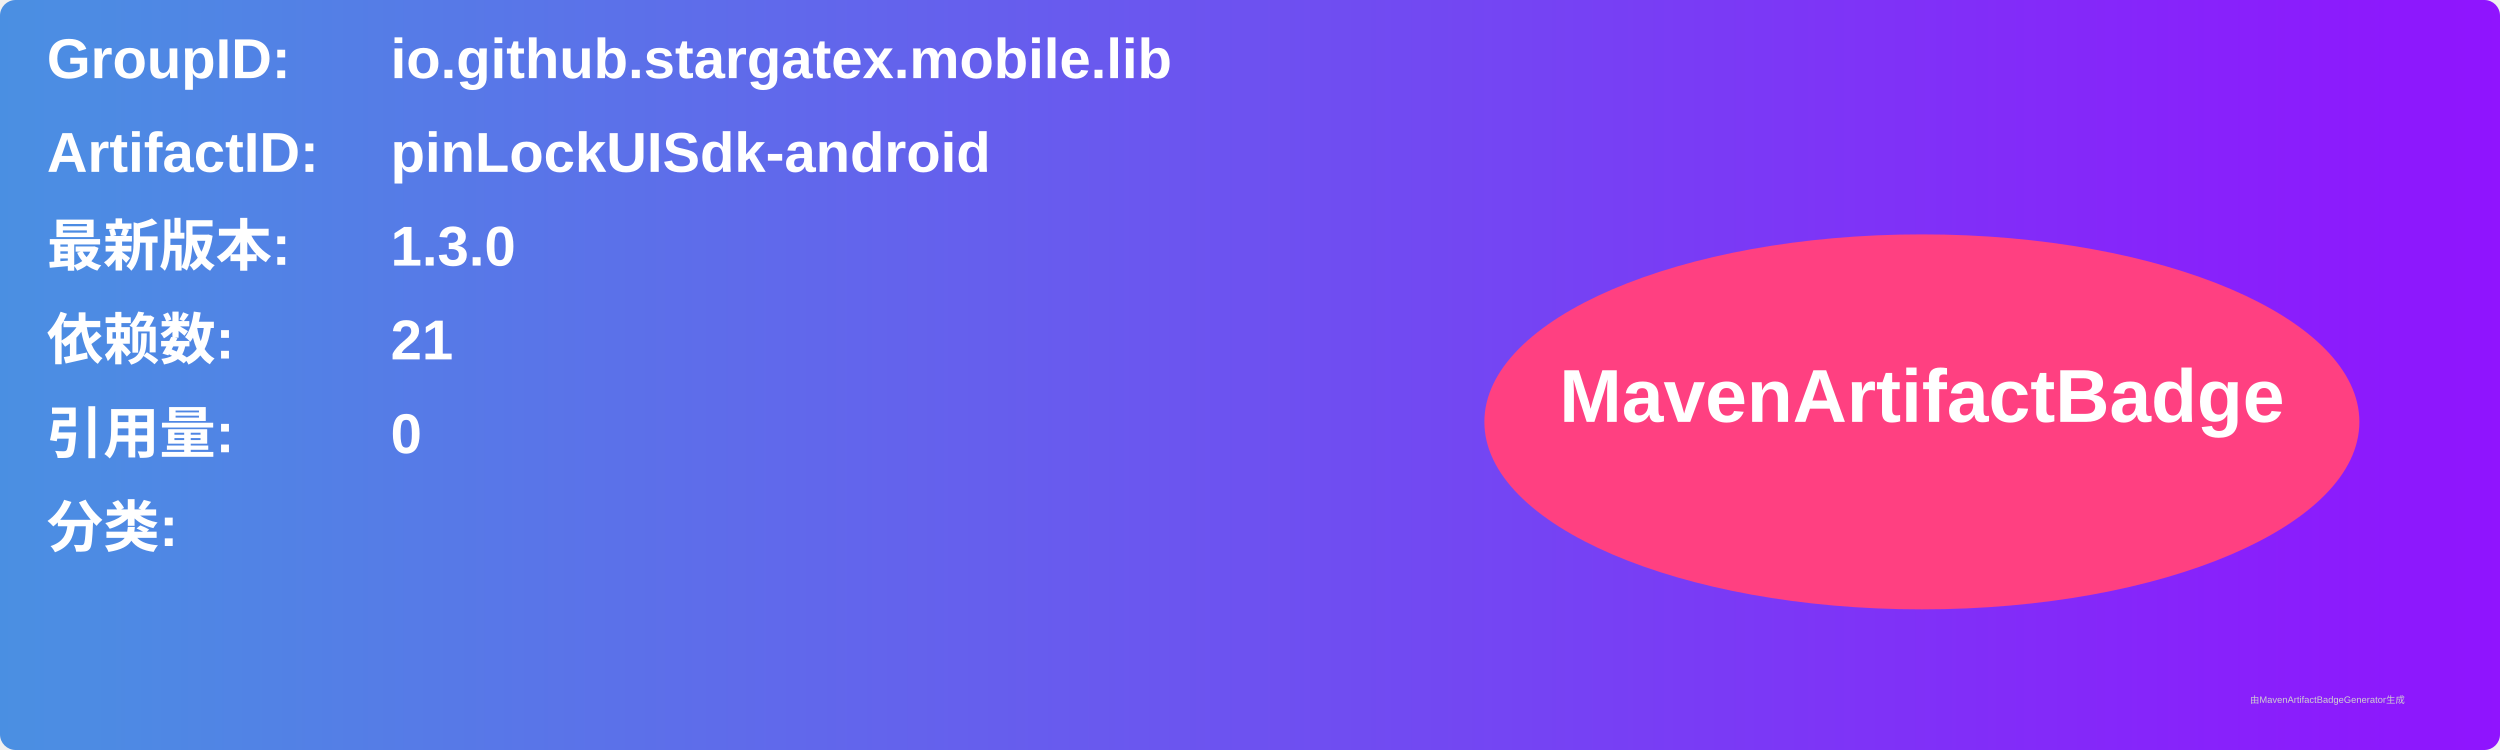
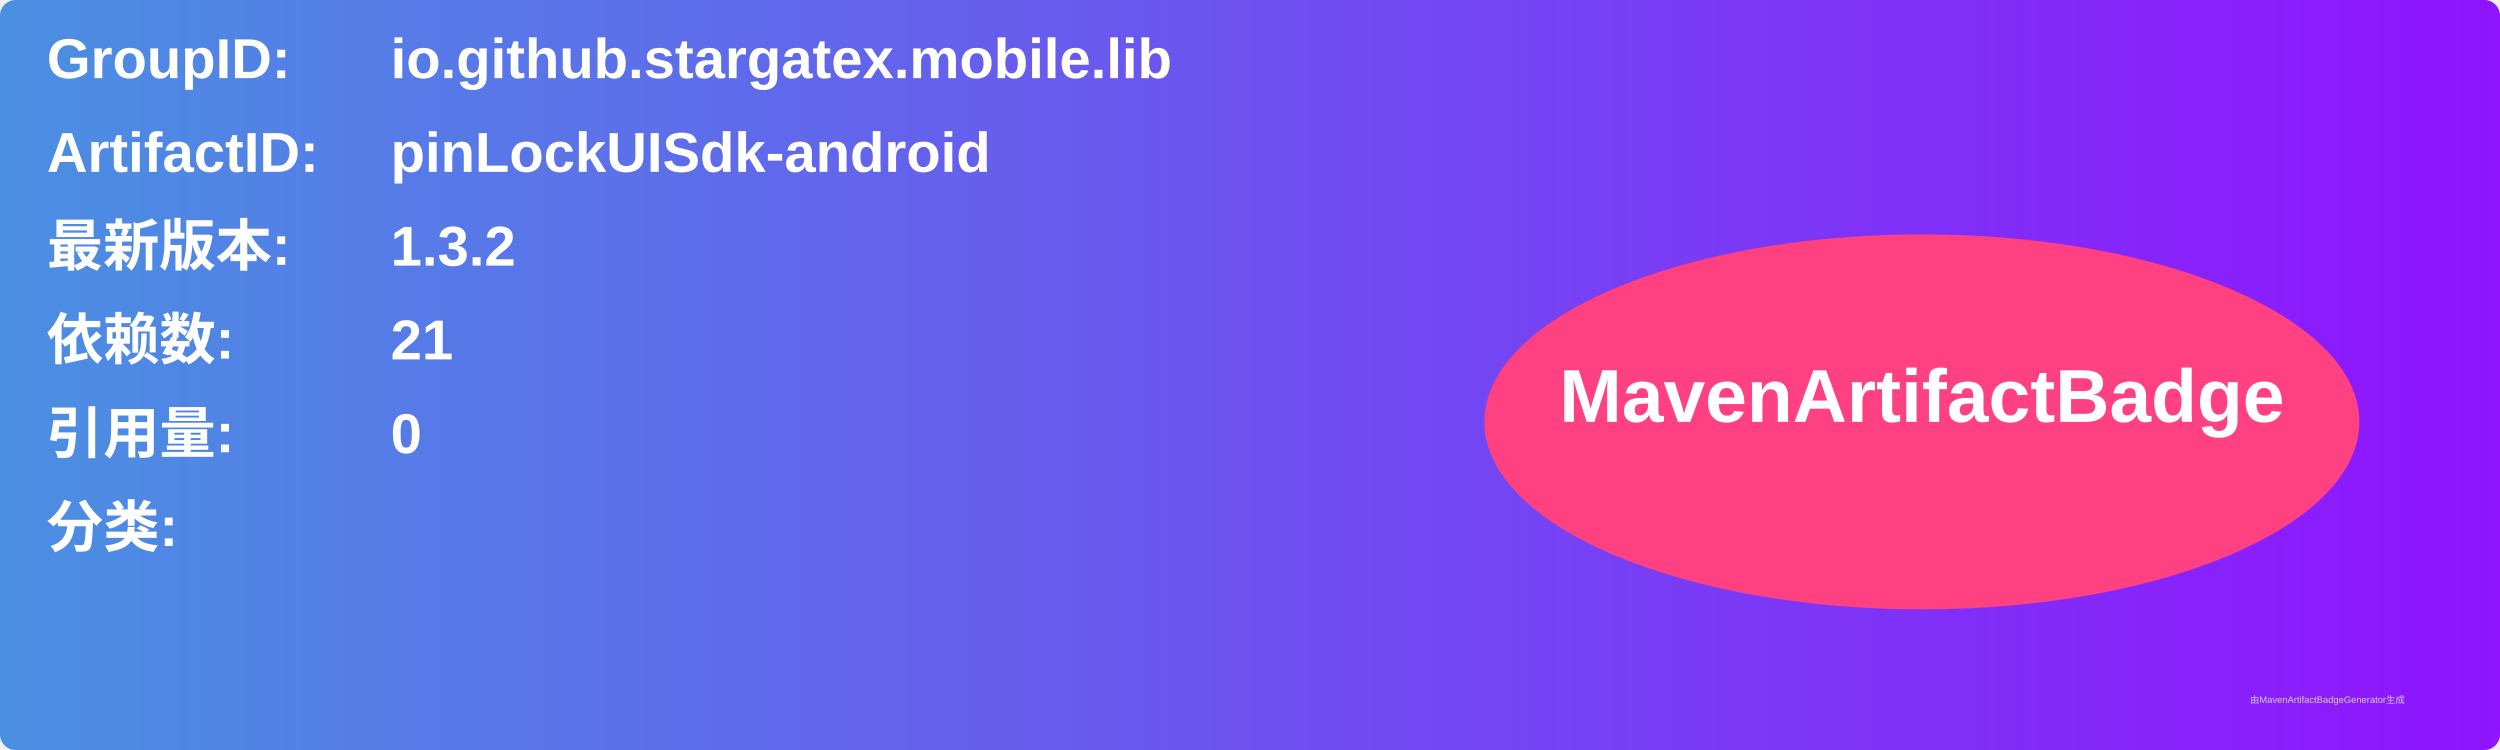
<svg xmlns="http://www.w3.org/2000/svg" width="800" height="240" viewBox="0 0 800 240">
  <linearGradient id="grad" x1="0%" y1="0%" x2="100%" y2="0%">
    <stop offset="0%" stop-color="#4a90e2" />
    <stop offset="100%" stop-color="#9013fe" />
  </linearGradient>
  <rect width="100%" height="100%" rx="5" ry="5" fill="url(#grad)" />
  <g transform="translate(15, 15)">
    <text x="0" y="10" font-family="Arial" font-size="18" fill="white" font-weight="bold" width="260">GroupID:</text>
    <text x="110" y="10" font-family="Arial" font-size="18" fill="white" font-weight="bold" width="460">io.github.stargatex.mobile.lib</text>
    <text x="0" y="40" font-family="Arial" font-size="18" fill="white" font-weight="bold" width="260">ArtifactID:</text>
    <text x="110" y="40" font-family="Arial" font-size="18" fill="white" font-weight="bold" width="460">pinLockUISdk-android</text>
    <text x="0" y="70" font-family="Arial" font-size="18" fill="white" font-weight="bold">最新版本:</text>
    <text x="110" y="70" font-family="Arial" font-size="18" fill="white" font-weight="bold">
-       <tspan font-weight="bold">1.3.0</tspan>
+       <tspan font-weight="bold">1.3.2</tspan>
    </text>
    <text x="0" y="100" font-family="Arial" font-size="18" fill="white" font-weight="bold">依赖数: </text>
    <text x="110" y="100" font-family="Arial" font-size="18" fill="white">
      <tspan font-weight="bold">21</tspan>
    </text>
    <text x="0" y="130" font-family="Arial" font-size="18" fill="white" font-weight="bold">引用量: </text>
    <text x="110" y="130" font-family="Arial" font-size="18" fill="white">
      <tspan font-weight="bold">0</tspan>
    </text>
    <text x="0" y="160" font-family="Arial" font-size="18" fill="white" font-weight="bold">分类:</text>
    <text x="10" y="190" font-family="Arial" font-size="10" fill="white">
      <tspan font-weight="bold" />
    </text>
    <ellipse cx="600" cy="120" rx="140" ry="60" fill="#ff4081" />
    <text x="600" y="120" text-anchor="middle" font-family="Arial" font-size="24" fill="white" font-weight="bold">MavenArtifactBadge</text>
  </g>
  <text x="720" y="225" font-family="Arial" font-size="3" fill="#d0d0d0">由MavenArtifactBadgeGenerator生成</text>
</svg>
